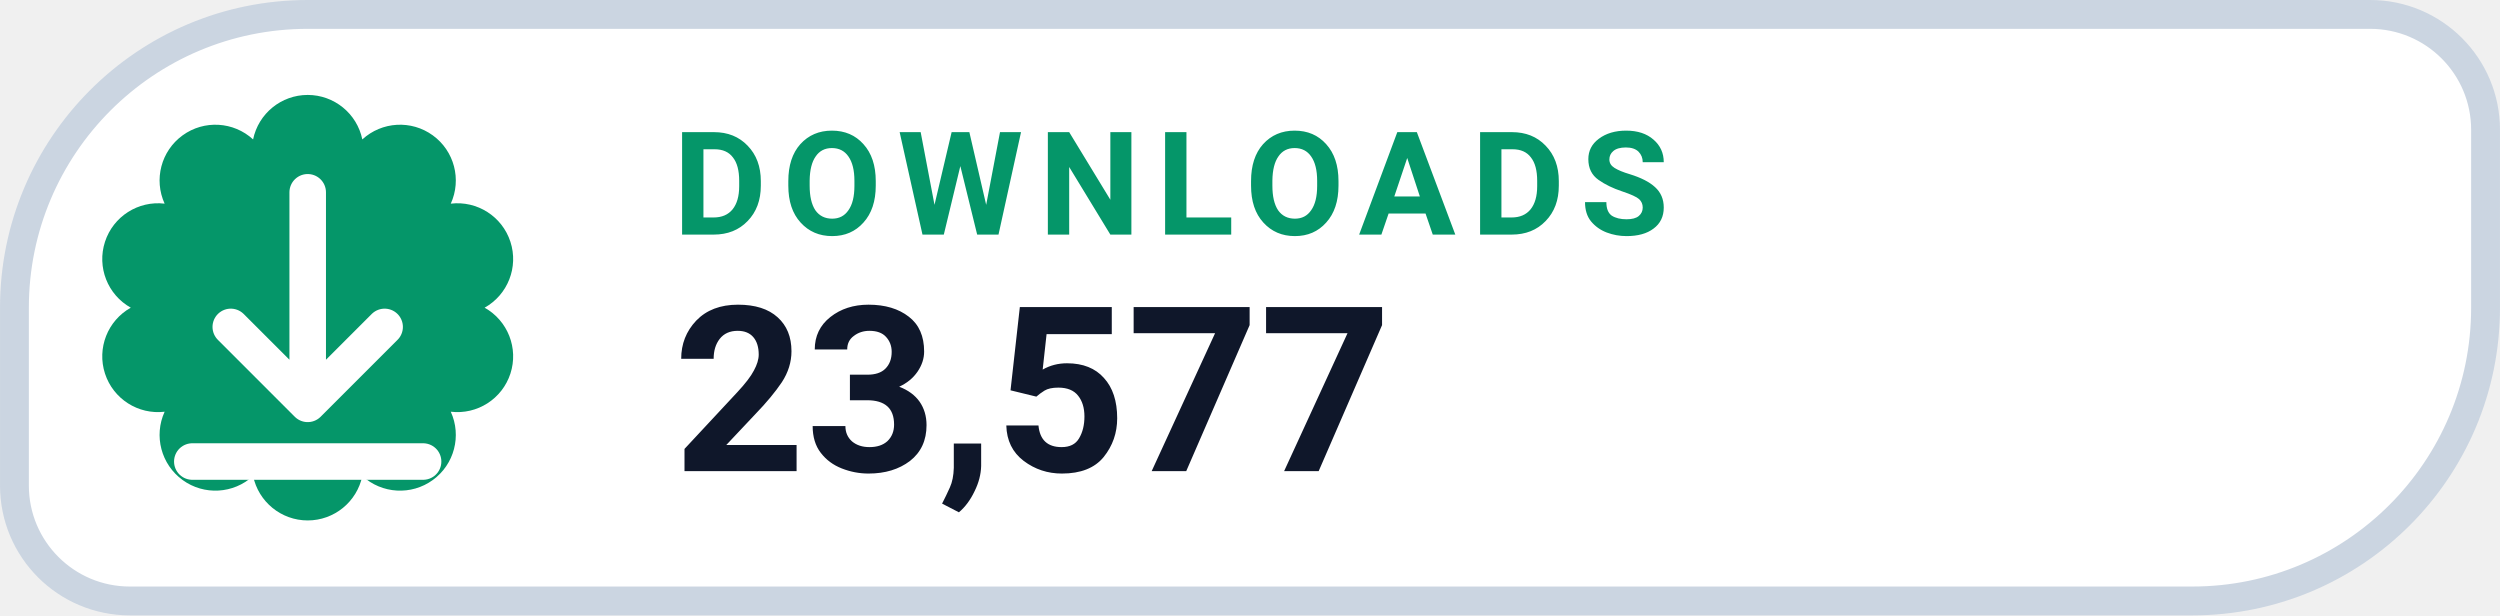
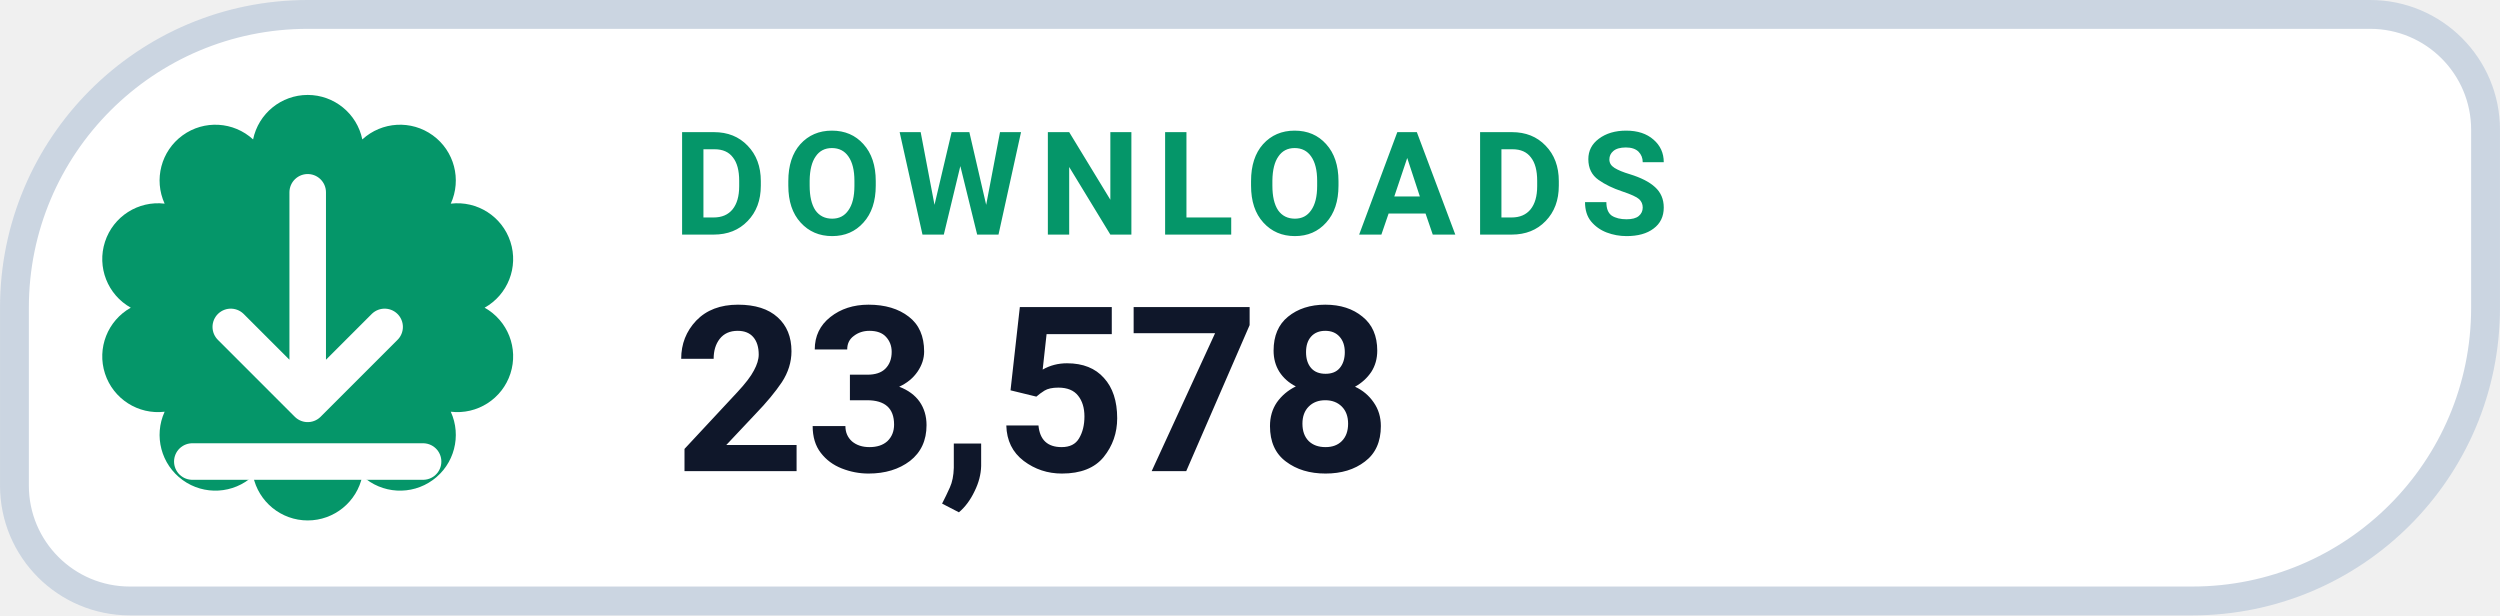
- <svg xmlns="http://www.w3.org/2000/svg" width="126" height="31.015" viewBox="0 0 130 32" role="img" aria-label="DOWNLOADS 23,577">
+ <svg xmlns="http://www.w3.org/2000/svg" width="126" height="31.015" viewBox="0 0 130 32" role="img" aria-label="DOWNLOADS 23,578">
  <path d="M 16.00 0.75 H 123.25 A 6.00 6.00 0 0 1 129.25 6.75 V 16.00 A 15.25 15.25 0 0 1 114.00 31.25 H 6.75 A 6.00 6.00 0 0 1 0.75 25.25 V 16.00 A 15.25 15.25 0 0 1 16.00 0.75 Z" fill="#FFFFFF" stroke="#CBD5E1" stroke-width="1.5" />
  <path d="M 13.16 7.25 A 2.90 2.90 0 0 1 18.84 7.25 A 2.90 2.90 0 0 1 23.44 10.59 A 2.90 2.90 0 0 1 25.20 16.00 A 2.90 2.90 0 0 1 23.44 21.41 A 2.90 2.90 0 0 1 18.84 24.75 A 2.90 2.90 0 0 1 13.16 24.75 A 2.90 2.90 0 0 1 8.56 21.41 A 2.90 2.90 0 0 1 6.80 16.00 A 2.90 2.90 0 0 1 8.56 10.59 A 2.90 2.90 0 0 1 13.16 7.25 Z" fill="#059669" />
  <g transform="translate(16 16)" style="color:#FFFFFF;">
    <path d="M0 -6 v11 m0 0 l4 -4 m-4 4 l-4 -4 M-6 8 h12" fill="none" stroke="currentColor" stroke-width="1.9" stroke-linecap="round" stroke-linejoin="round" />
  </g>
  <text x="35" y="12.2" fill="#059669" font-family="-apple-system,BlinkMacSystemFont,'Segoe UI',Roboto,Helvetica,Arial,sans-serif" font-size="7.5" font-weight="700" letter-spacing=".8">DOWNLOADS</text>
-   <text x="35" y="24.5" fill="#0F172A" font-family="-apple-system,BlinkMacSystemFont,'Segoe UI',Roboto,Helvetica,Arial,sans-serif" font-size="12" font-weight="750">23,577</text>
+   <text x="35" y="24.5" fill="#0F172A" font-family="-apple-system,BlinkMacSystemFont,'Segoe UI',Roboto,Helvetica,Arial,sans-serif" font-size="12" font-weight="750">23,578</text>
</svg>
